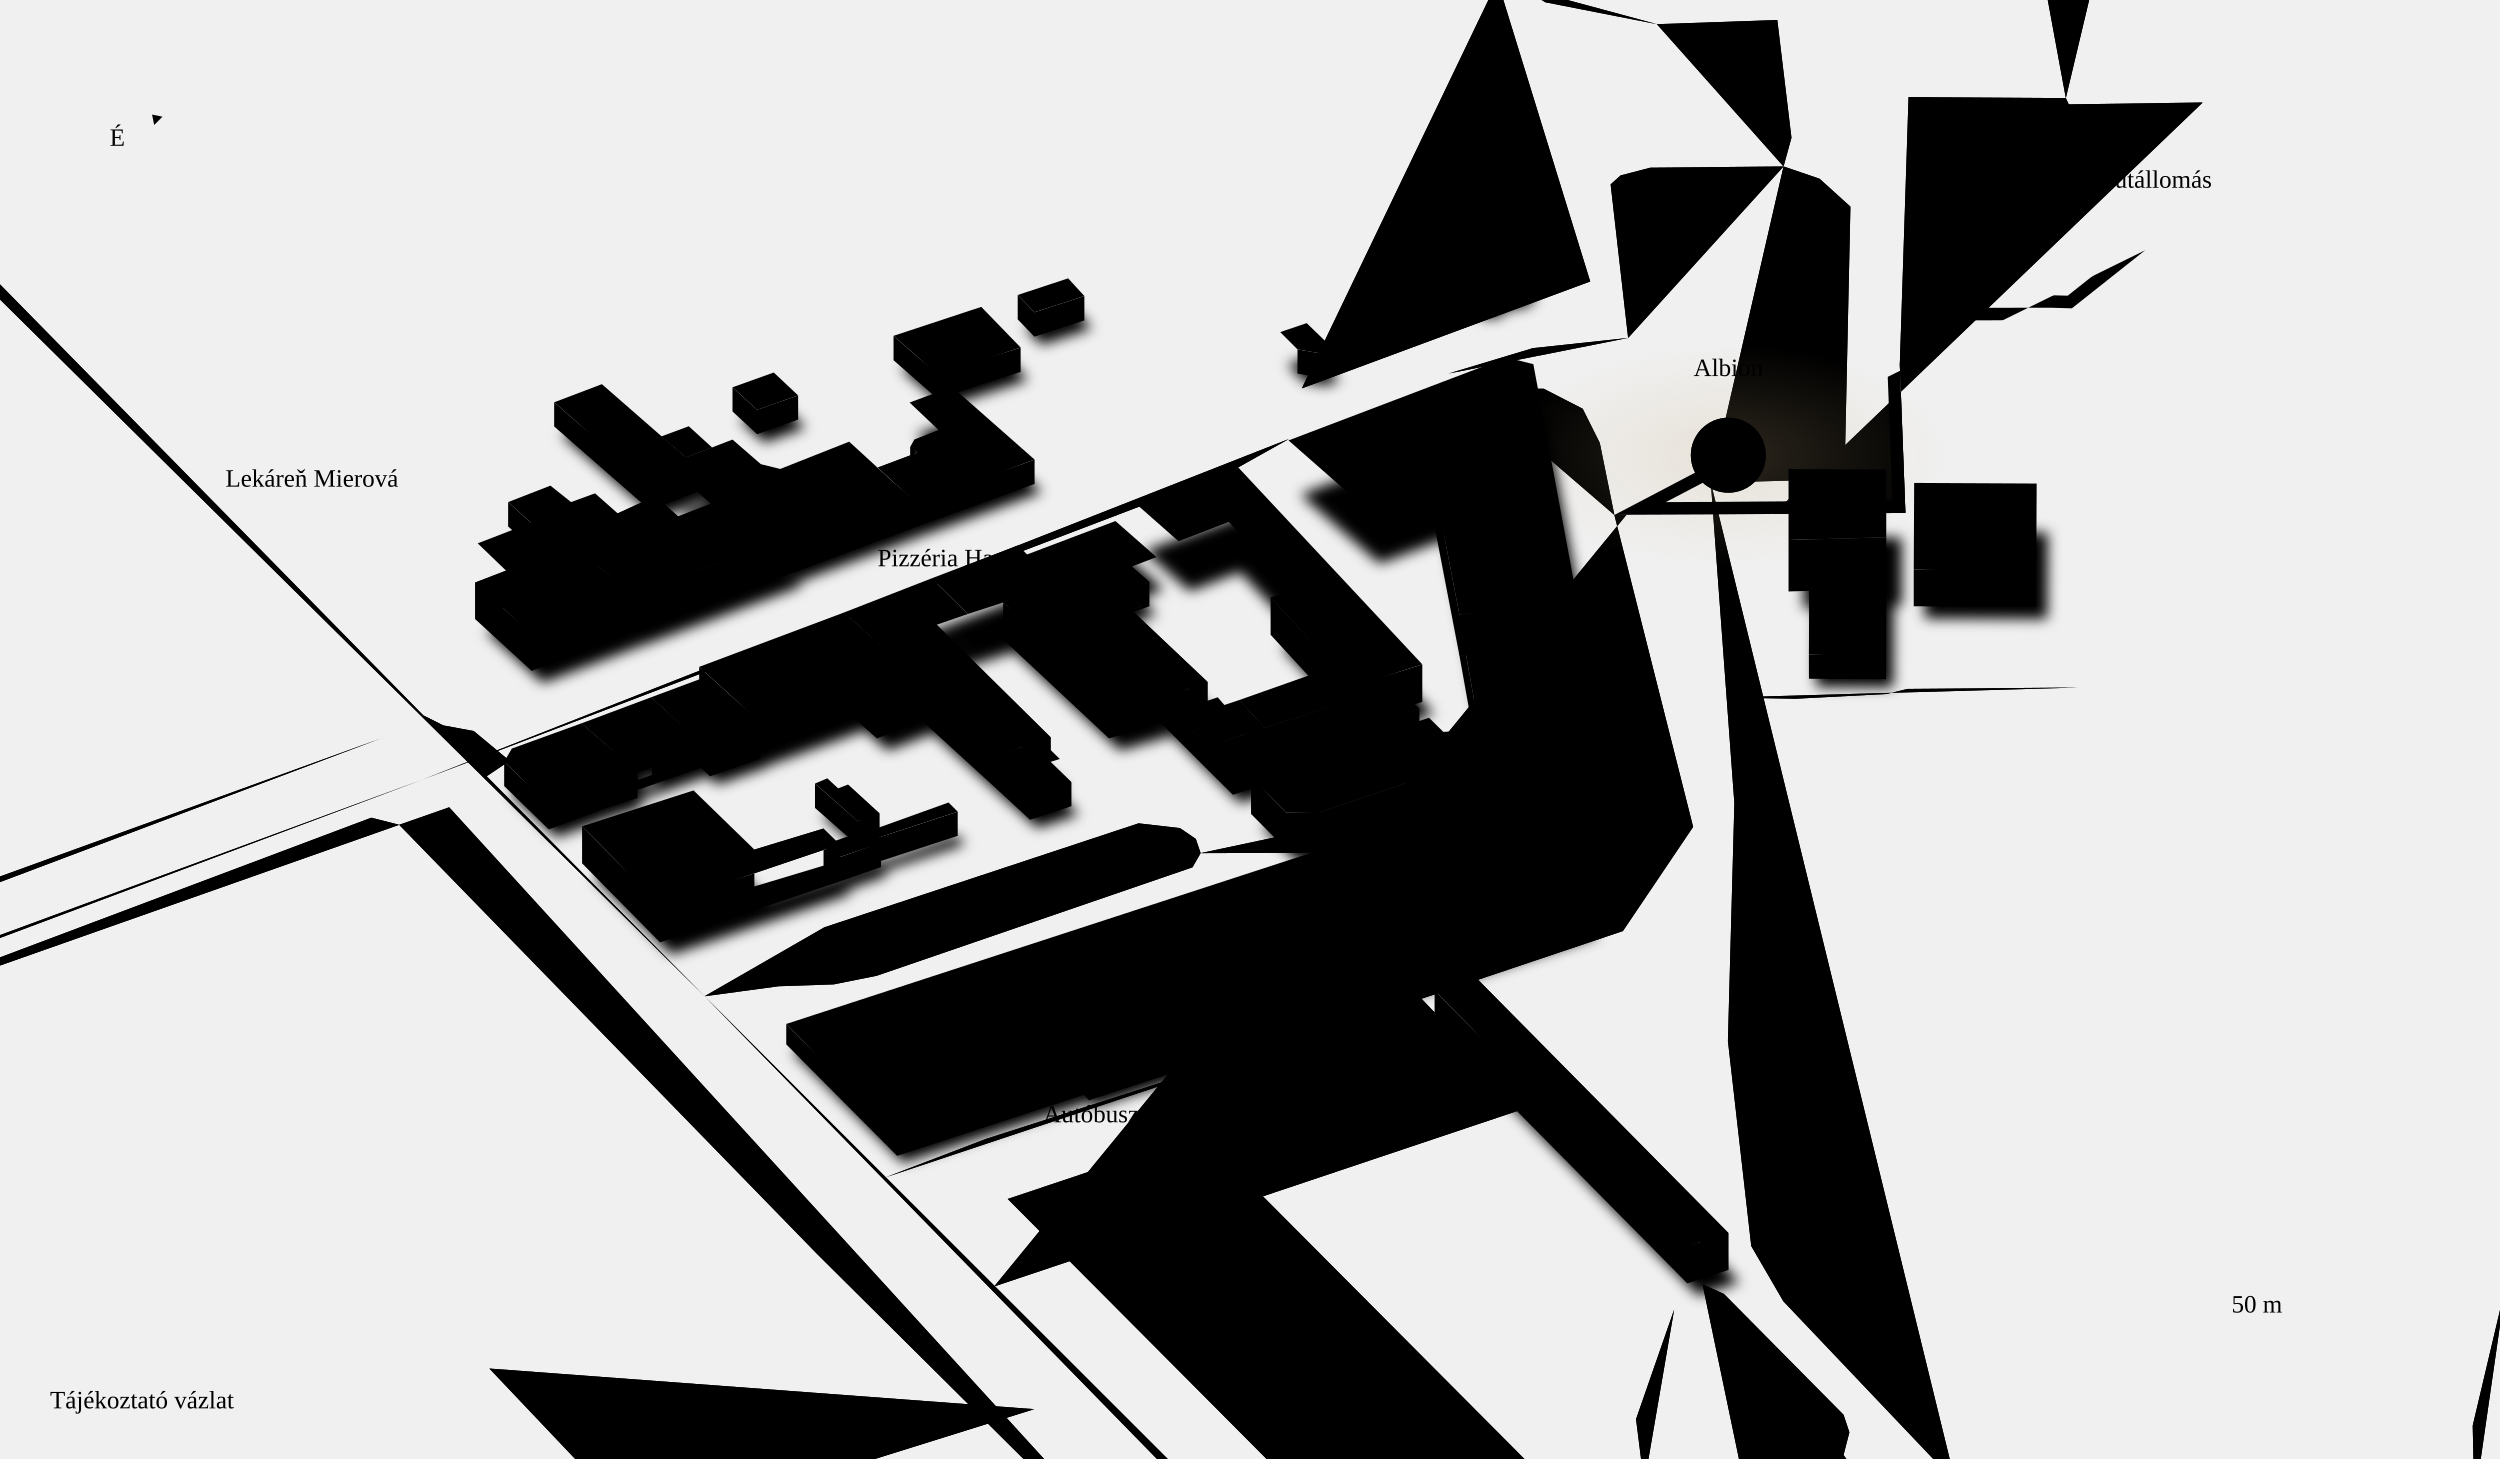
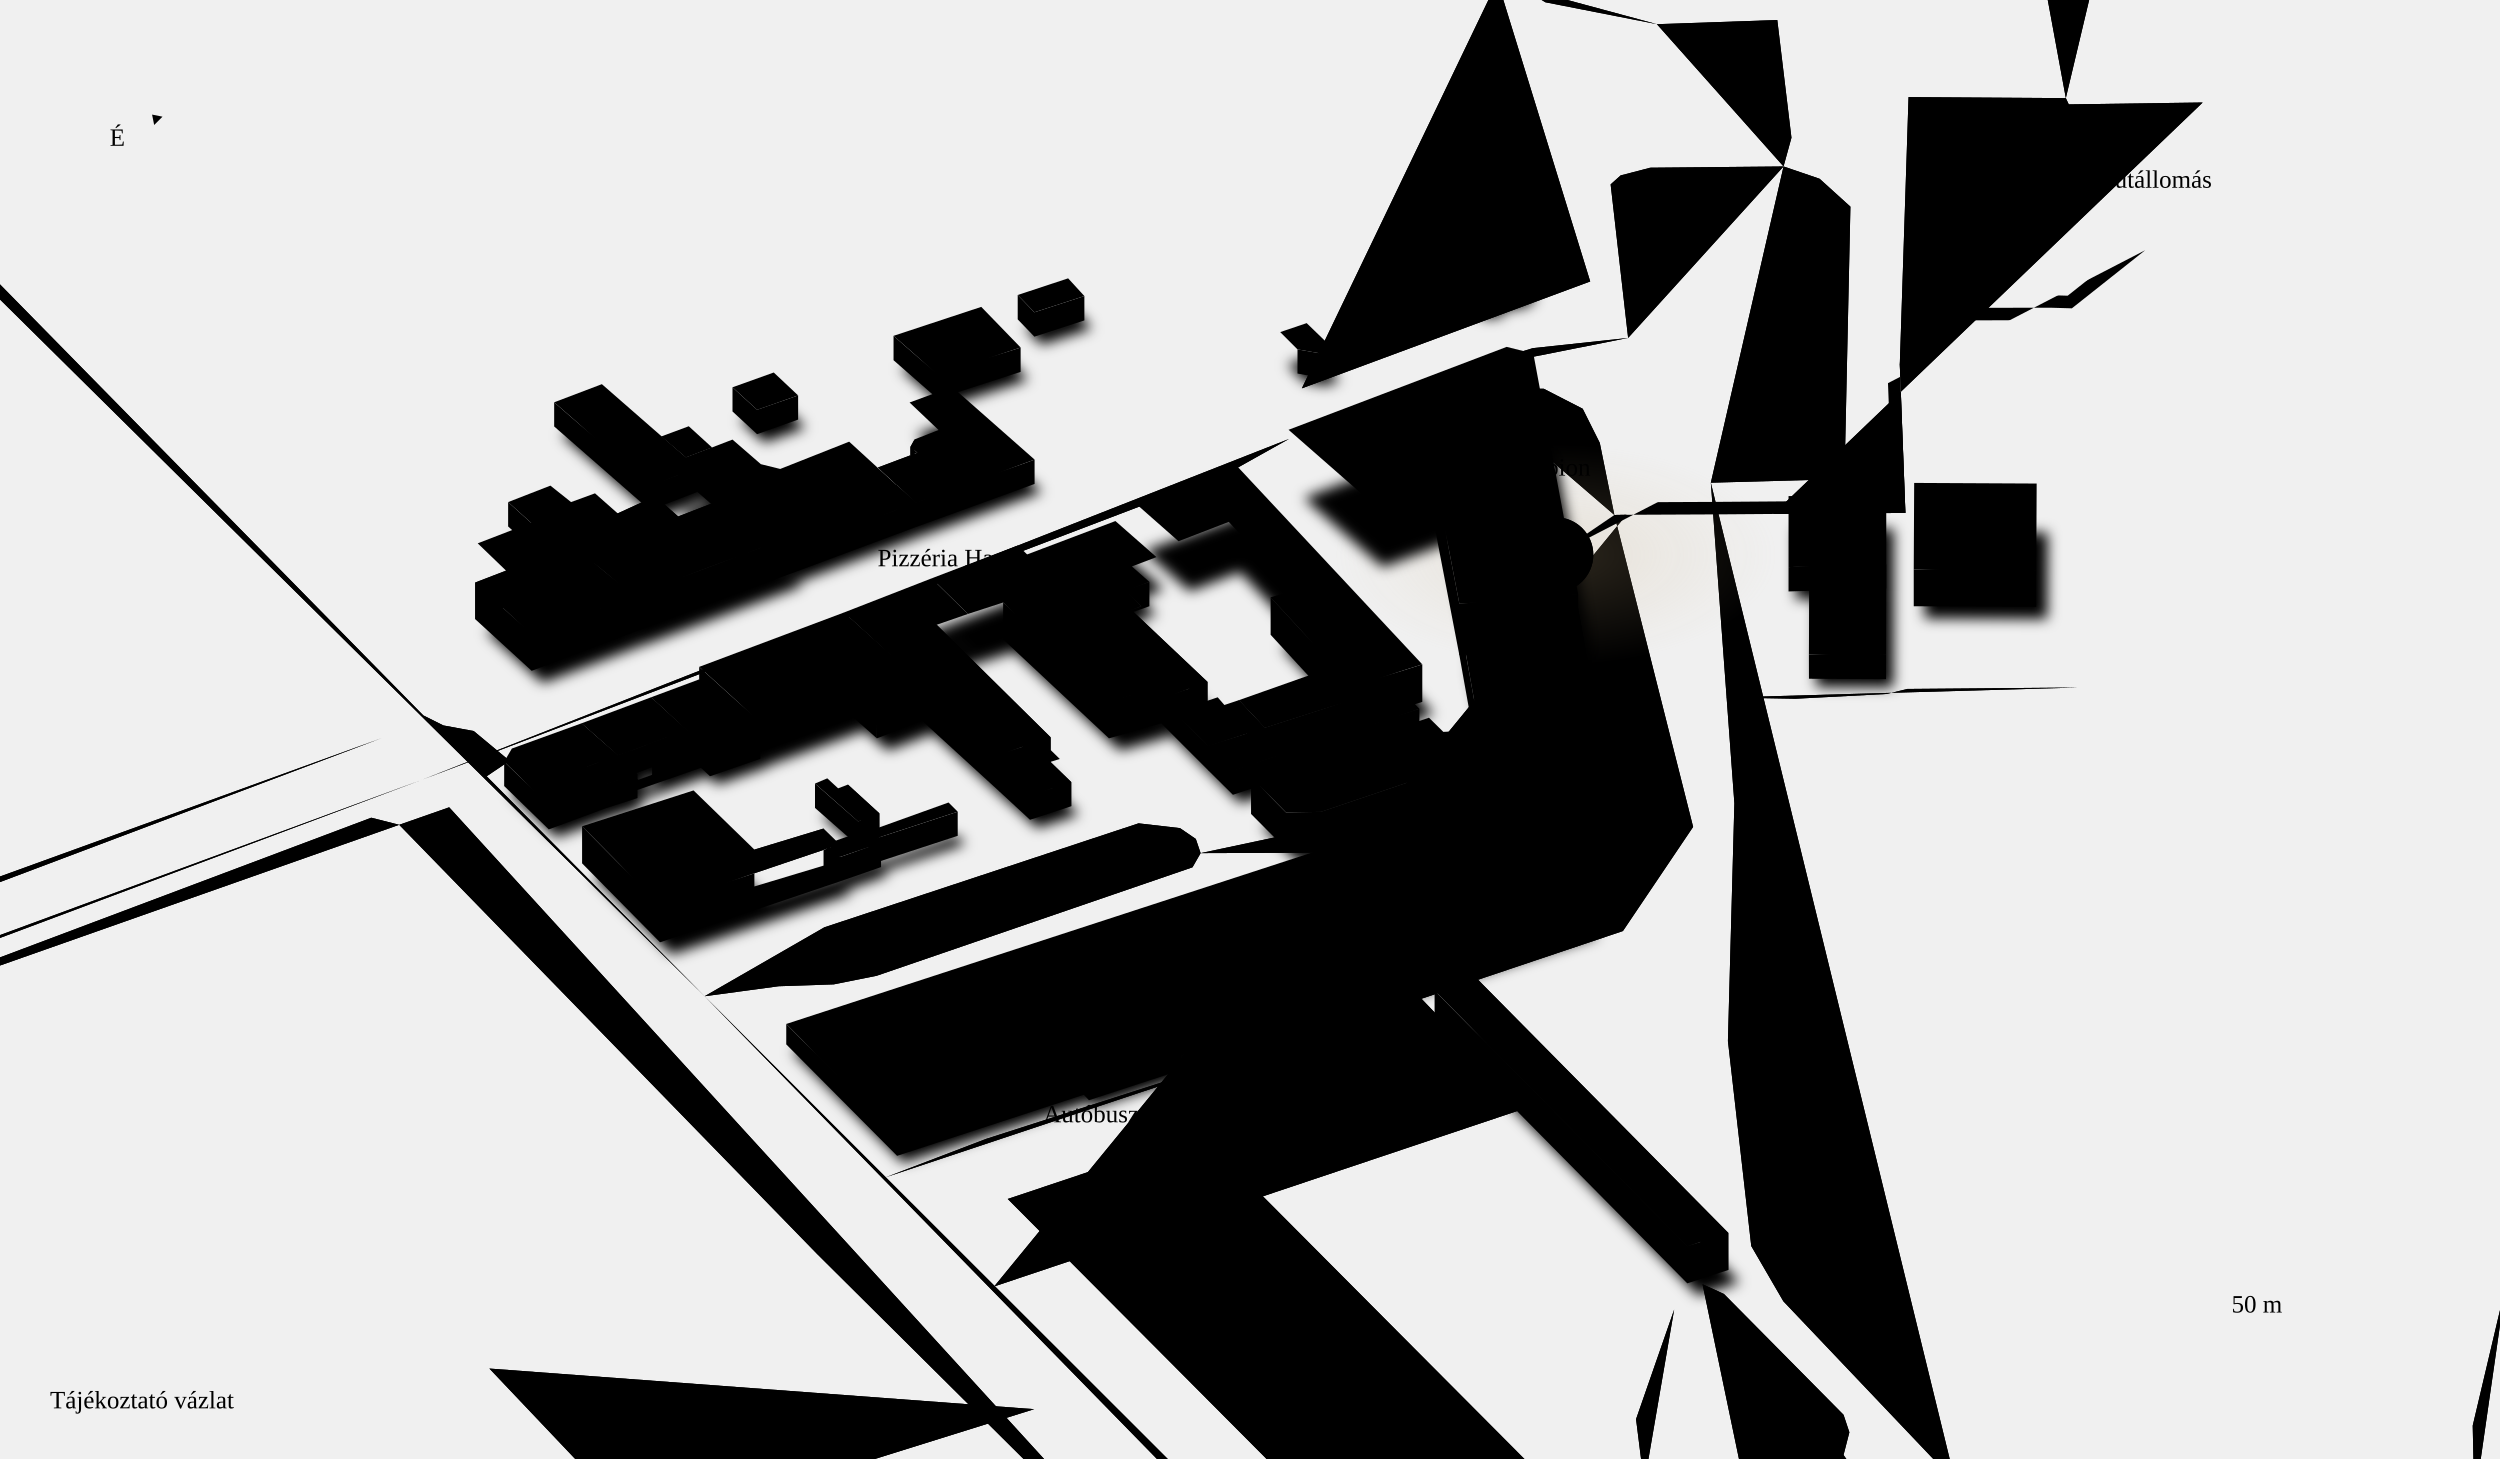
<svg xmlns="http://www.w3.org/2000/svg" viewBox="0 0 1200 700" class="map" role="img" aria-labelledby="mapTitle mapDesc">
  <defs>
    <radialGradient id="albionGlow">
      <stop offset="0%" stop-color="#c9b085" stop-opacity="0.22" />
      <stop offset="100%" stop-color="#c9b085" stop-opacity="0" />
    </radialGradient>
    <filter id="nearShadow" x="-20%" y="-20%" width="140%" height="140%">
      <feGaussianBlur stdDeviation="3" />
    </filter>
    <mask id="routeMask">
-       <path class="route-mask" pathLength="1" d="M1029.7 120.1L994.5 148 984.1 147.7 920.9 147.8 913.9 147.8 911.9 175 914.6 246.2 909.7 246.2 851.2 246.7 824.4 246.9 780.7 247.1 774.9 247.2 774.9 247.2 829.6 218.5" fill="none" stroke="#fff" stroke-width="12" stroke-linecap="round" />
+       <path class="route-mask" pathLength="1" d="M1029.7 120.1L994.5 148 984.1 147.7 920.9 147.8 913.9 147.8 911.9 175 914.6 246.2 909.7 246.2 851.2 246.7 824.4 246.9 780.7 247.1 774.9 247.2 774.9 247.2 746.8 266.3" fill="none" stroke="#fff" stroke-width="12" stroke-linecap="round" />
    </mask>
  </defs>
  <g class="roads">
    <path class="rc" d="M202.8 374.2L-247.5-83.6" stroke-width="8" />
    <path class="rr" d="M202.8 374.2L-247.5-83.6" stroke-width="6" stroke-opacity="0.12" pathLength="1" />
    <path class="rc" d="M974.5 1164.6L313 488.2" stroke-width="8" />
    <path class="rr" d="M974.5 1164.6L313 488.2" stroke-width="6" stroke-opacity="0.12" pathLength="1" />
    <path class="rc" d="M856.1 79.9L792.1 80.5 777.9 84.2 773.1 88.5 781.5 162.2" stroke-width="8" />
    <path class="rr" d="M856.1 79.9L792.1 80.5 777.9 84.2 773.1 88.5 781.5 162.2" stroke-width="6" stroke-opacity="0.12" pathLength="1" />
    <path class="rc" d="M821.2 231.7L832.5 385.6 829.4 499.7 840.6 598.1 856 624.6 938.6 711.5" stroke-width="8" />
    <path class="rr" d="M821.2 231.7L832.5 385.6 829.4 499.7 840.6 598.1 856 624.6 938.6 711.5" stroke-width="6" stroke-opacity="0.12" pathLength="1" />
    <path class="rc" d="M938.6 711.5L899.4 719.6 834.3 728.7 789.2 712.3" stroke-width="6" />
    <path class="rr" d="M938.6 711.5L899.4 719.6 834.3 728.7 789.2 712.3" stroke-width="4" stroke-opacity="0.09" pathLength="1" />
    <path class="rc" d="M622.9 -347.5L642.8-331.4 705.1-47.5" stroke-width="8" />
    <path class="rr" d="M622.9 -347.5L642.8-331.4 705.1-47.5" stroke-width="6" stroke-opacity="0.12" pathLength="1" />
    <path class="rc" d="M780.7 247.1L774.9 247.2 812.7 396.9 779 446.9 682.3 479.4 732.7 531.8 477.2 617.5" stroke-width="4" />
    <path class="rr rr-d" d="M780.7 247.1L774.9 247.2 812.7 396.9 779 446.9 682.3 479.4 732.7 531.8 477.2 617.5" stroke-width="2" stroke-opacity="0.08" pathLength="1" />
    <path class="rc" d="M789.2 712.3L785.3 681.2 803.6 628.6" stroke-width="6" />
    <path class="rr" d="M789.2 712.3L785.3 681.2 803.6 628.6" stroke-width="4" stroke-opacity="0.09" pathLength="1" />
    <path class="rc" d="M576.5 544.4L483.7 575.5 663 755.6 755.8 724.5" stroke-width="6" />
    <path class="rr" d="M576.5 544.4L483.7 575.5 663 755.6 755.8 724.5" stroke-width="4" stroke-opacity="0.09" pathLength="1" />
    <path class="rc" d="M-229.8 533.4L-173.1 515.1 202.8 374.2" stroke-width="8" />
    <path class="rr" d="M-229.8 533.4L-173.1 515.1 202.8 374.2" stroke-width="6" stroke-opacity="0.12" pathLength="1" />
    <path class="rc" d="M202.8 374.2L590.1 226.7 618.7 210.7" stroke-width="8" />
    <path class="rr" d="M202.8 374.2L590.1 226.7 618.7 210.7" stroke-width="6" stroke-opacity="0.12" pathLength="1" />
    <path class="rc" d="M689.8 -365.9L708.3-363.8 799.3-340.2 837.7-332.9 860.2-106.7 871.4-40.6 777.1-37.2 768.4-179.7 851.3-195.7" stroke-width="6" />
    <path class="rr" d="M689.8 -365.9L708.3-363.8 799.3-340.2 837.7-332.9 860.2-106.7 871.4-40.6 777.1-37.2 768.4-179.7 851.3-195.7" stroke-width="4" stroke-opacity="0.09" pathLength="1" />
    <path class="rc" d="M576.5 544.4L755.8 724.5" stroke-width="6" />
    <path class="rr" d="M576.5 544.4L755.8 724.5" stroke-width="4" stroke-opacity="0.09" pathLength="1" />
    <path class="rc" d="M532.2 559.2L711.5 739.3" stroke-width="6" />
    <path class="rr" d="M532.2 559.2L711.5 739.3" stroke-width="4" stroke-opacity="0.09" pathLength="1" />
    <path class="rc" d="M313 488.2L338.2 478.2 373.7 473.4 400.2 472.5 420.7 468.4 572.4 416.3 576.3 409.5 574 402.7 566.4 397.5 546.5 395.2 395.7 445.1 338.2 478.2" stroke-width="6" />
    <path class="rr" d="M313 488.2L338.2 478.2 373.7 473.4 400.2 472.5 420.7 468.4 572.4 416.3 576.3 409.5 574 402.7 566.4 397.5 546.5 395.2 395.7 445.1 338.2 478.2" stroke-width="4" stroke-opacity="0.09" pathLength="1" />
    <path class="rc" d="M938.6 711.5L953.1 727.3 970.2 761.1 976.7 1060.6 974.5 1164.6" stroke-width="8" />
    <path class="rr" d="M938.6 711.5L953.1 727.3 970.2 761.1 976.7 1060.6 974.5 1164.6" stroke-width="6" stroke-opacity="0.12" pathLength="1" />
    <path class="rc" d="M193.4 -225.3L618.7 210.7" stroke-width="8" />
    <path class="rr" d="M193.4 -225.3L618.7 210.7" stroke-width="6" stroke-opacity="0.12" pathLength="1" />
    <path class="rc" d="M683.5 508.5L576.5 544.4" stroke-width="6" />
    <path class="rr" d="M683.5 508.5L576.5 544.4" stroke-width="4" stroke-opacity="0.09" pathLength="1" />
    <path class="rc" d="M803.6 628.6L683.5 508.5" stroke-width="6" />
    <path class="rr" d="M803.6 628.6L683.5 508.5" stroke-width="4" stroke-opacity="0.09" pathLength="1" />
    <path class="rc" d="M695.3 179.3L735.8 167.1 781.5 162.2" stroke-width="8" />
    <path class="rr" d="M695.3 179.3L735.8 167.1 781.5 162.2" stroke-width="6" stroke-opacity="0.12" pathLength="1" />
    <path class="rc" d="M755.8 724.5L789.2 712.3" stroke-width="6" />
    <path class="rr" d="M755.8 724.5L789.2 712.3" stroke-width="4" stroke-opacity="0.09" pathLength="1" />
    <path class="rc" d="M856.1 79.9L859.9 66.1 853.1 9.6 795.3 11.6" stroke-width="6" />
    <path class="rr" d="M856.1 79.9L859.9 66.1 853.1 9.6 795.3 11.6" stroke-width="4" stroke-opacity="0.09" pathLength="1" />
    <path class="rc" d="M821.2 231.7L872.2 230.3 885.5 222.9 888.2 99.2 873.4 85.8 856.1 79.9" stroke-width="8" />
    <path class="rr" d="M821.2 231.7L872.2 230.3 885.5 222.9 888.2 99.2 873.4 85.8 856.1 79.9" stroke-width="6" stroke-opacity="0.12" pathLength="1" />
    <path class="rc" d="M808 759.4L630.7 814.1" stroke-width="6" />
    <path class="rr" d="M808 759.4L630.7 814.1" stroke-width="4" stroke-opacity="0.09" pathLength="1" />
    <path class="rc" d="M70.5 474.1L114.2 530.4" stroke-width="6" />
    <path class="rr" d="M70.5 474.1L114.2 530.4" stroke-width="4" stroke-opacity="0.09" pathLength="1" />
    <path class="rc" d="M260.7 434.1L86.1 491.5" stroke-width="6" />
    <path class="rr" d="M260.7 434.1L86.1 491.5" stroke-width="4" stroke-opacity="0.09" pathLength="1" />
    <path class="rc" d="M628.9 526.8L785.3 681.2" stroke-width="6" />
    <path class="rr" d="M628.9 526.8L785.3 681.2" stroke-width="4" stroke-opacity="0.09" pathLength="1" />
    <path class="rc" d="M795.3 11.6L800.7 56.8" stroke-width="6" />
    <path class="rr" d="M795.3 11.6L800.7 56.8" stroke-width="4" stroke-opacity="0.09" pathLength="1" />
    <path class="rc" d="M781.5 162.2L821.2 231.7" stroke-width="8" />
    <path class="rr" d="M781.5 162.2L821.2 231.7" stroke-width="6" stroke-opacity="0.12" pathLength="1" />
    <path class="rc" d="M742 70.6L915.9 64" stroke-width="4" />
    <path class="rr rr-d" d="M742 70.6L915.9 64" stroke-width="2" stroke-opacity="0.08" pathLength="1" />
    <path class="rc" d="M991.6 47.1L972.6-56 968.5-131.5 1034-131.4" stroke-width="4" />
    <path class="rr rr-d" d="M991.6 47.1L972.6-56 968.5-131.5 1034-131.4" stroke-width="2" stroke-opacity="0.08" pathLength="1" />
    <path class="rc" d="M828.5 334.8L861.8 335.4 905.6 333.1 915.5 330.7 997.8 330" stroke-width="4" />
    <path class="rr rr-d" d="M828.5 334.8L861.8 335.4 905.6 333.1 915.5 330.7 997.8 330" stroke-width="2" stroke-opacity="0.08" pathLength="1" />
    <path class="rc" d="M803.1 361.3L766.1 365.3 633.5 409.3 576.3 409.5" stroke-width="4" />
    <path class="rr rr-d" d="M803.1 361.3L766.1 365.3 633.5 409.3 576.3 409.5" stroke-width="2" stroke-opacity="0.08" pathLength="1" />
    <path class="rc" d="M682.3 479.4L473.2 546.7 425.1 565.1" stroke-width="4" />
    <path class="rr rr-d" d="M682.3 479.4L473.2 546.7 425.1 565.1" stroke-width="2" stroke-opacity="0.08" pathLength="1" />
    <path class="rc" d="M649 788.7L650.6 796.1" stroke-width="4" />
    <path class="rr rr-d" d="M649 788.7L650.6 796.1" stroke-width="2" stroke-opacity="0.08" pathLength="1" />
    <path class="rc" d="M643.4 790.4L649 788.7 338.2 478.2" stroke-width="4" />
    <path class="rr rr-d" d="M643.4 790.4L649 788.7 338.2 478.2" stroke-width="2" stroke-opacity="0.08" pathLength="1" />
    <path class="rc" d="M729.8 -6.1L741.8 1.1 795.3 11.6" stroke-width="4" />
    <path class="rr rr-d" d="M729.8 -6.1L741.8 1.1 795.3 11.6" stroke-width="2" stroke-opacity="0.07" pathLength="1" />
    <path class="rc" d="M709.6 -27.1L718.8-9.1 729.8-6.1" stroke-width="4" />
    <path class="rr rr-d" d="M709.6 -27.1L718.8-9.1 729.8-6.1" stroke-width="2" stroke-opacity="0.08" pathLength="1" />
    <path class="rc" d="M718.8 -9.1L763.3 135.1 624.9 186.4" stroke-width="4" />
    <path class="rr rr-d" d="M718.8 -9.1L763.3 135.1 624.9 186.4" stroke-width="2" stroke-opacity="0.08" pathLength="1" />
    <path class="rc" d="M598.9 -324.9L622-319 670.1-63" stroke-width="4" />
    <path class="rr rr-d" d="M598.9 -324.9L622-319 670.1-63" stroke-width="2" stroke-opacity="0.08" pathLength="1" />
    <path class="rc" d="M675 -329.3L706.3-114.4 729.8-6.1" stroke-width="4" />
    <path class="rr rr-d" d="M675 -329.3L706.3-114.4 729.8-6.1" stroke-width="2" stroke-opacity="0.07" pathLength="1" />
    <path class="rc" d="M624.9 186.4L577.1 204" stroke-width="4" />
    <path class="rr rr-d" d="M624.9 186.4L577.1 204" stroke-width="2" stroke-opacity="0.08" pathLength="1" />
    <path class="rc" d="M680.7 167.3L708.5 190" stroke-width="4" />
    <path class="rr rr-d" d="M680.7 167.3L708.5 190" stroke-width="2" stroke-opacity="0.08" pathLength="1" />
    <path class="rc" d="M871.9 -11.6L853.1 9.6" stroke-width="6" />
    <path class="rr" d="M871.9 -11.6L853.1 9.6" stroke-width="4" stroke-opacity="0.09" pathLength="1" />
    <path class="rc" d="M871.4 -40.6L871.9-11.6" stroke-width="6" />
    <path class="rr" d="M871.4 -40.6L871.9-11.6" stroke-width="4" stroke-opacity="0.09" pathLength="1" />
    <path class="rc" d="M1187.7 721.6L1186.9 684.3 1208.3 593.7 1205.2 556.2 1211.7 485.1 1207.2 440.4 1210.3 403.8 1224.5 339.6 1249.3 293.3" stroke-width="6" />
    <path class="rr" d="M1187.7 721.6L1186.9 684.3 1208.3 593.7 1205.2 556.2 1211.7 485.1 1207.2 440.4 1210.3 403.8 1224.5 339.6 1249.3 293.3" stroke-width="4" stroke-opacity="0.09" pathLength="1" />
    <path class="rc" d="M915.5 330.7L909.7 246.2" stroke-width="4" />
    <path class="rr rr-d" d="M915.5 330.7L909.7 246.2" stroke-width="2" stroke-opacity="0.08" pathLength="1" />
    <path class="rc" d="M981.9 246.5L995.9 246.5" stroke-width="4" />
    <path class="rr rr-d" d="M981.9 246.5L995.9 246.5" stroke-width="2" stroke-opacity="0.08" pathLength="1" />
    <path class="rc" d="M931.2 246.3L981.9 246.5" stroke-width="4" />
    <path class="rr rr-d" d="M931.2 246.3L981.9 246.5" stroke-width="2" stroke-opacity="0.08" pathLength="1" />
    <path class="rc" d="M914.6 246.2L931.2 246.3" stroke-width="4" />
    <path class="rr rr-d" d="M914.6 246.2L931.2 246.3" stroke-width="2" stroke-opacity="0.08" pathLength="1" />
    <path class="rc" d="M984.1 147.7L994.5 148" stroke-width="4" />
    <path class="rr rr-d" d="M984.1 147.7L994.5 148" stroke-width="2" stroke-opacity="0.08" pathLength="1" />
    <path class="rc" d="M920.9 147.8L984.1 147.7" stroke-width="6" />
    <path class="rr" d="M920.9 147.8L984.1 147.7" stroke-width="4" stroke-opacity="0.08" pathLength="1" />
    <path class="rc" d="M913.9 147.8L920.9 147.8" stroke-width="4" />
    <path class="rr rr-d" d="M913.9 147.8L920.9 147.8" stroke-width="2" stroke-opacity="0.08" pathLength="1" />
    <path class="rc" d="M650.6 796.1L653.2 799.8" stroke-width="4" />
    <path class="rr rr-d" d="M650.6 796.1L653.2 799.8" stroke-width="2" stroke-opacity="0.08" pathLength="1" />
    <path class="rc" d="M629.7 794.5L643.4 790.4" stroke-width="4" />
    <path class="rr rr-d" d="M629.7 794.5L643.4 790.4" stroke-width="2" stroke-opacity="0.08" pathLength="1" />
    <path class="rc" d="M605.3 802.2L629.7 794.5" stroke-width="4" />
    <path class="rr rr-d" d="M605.3 802.2L629.7 794.5" stroke-width="2" stroke-opacity="0.08" pathLength="1" />
    <path class="rc" d="M215.6 387.5L191.6 395.9 392.2 601.9 596.8 805.1" stroke-width="4" />
    <path class="rr rr-d" d="M215.6 387.5L191.6 395.9 392.2 601.9 596.8 805.1" stroke-width="2" stroke-opacity="0.08" pathLength="1" />
    <path class="rc" d="M234.9 656.9L309 735 496.4 676.4" stroke-width="6" />
    <path class="rr" d="M234.9 656.9L309 735 496.4 676.4" stroke-width="4" stroke-opacity="0.09" pathLength="1" />
    <path class="rc" d="M578.7 760.8L594.8 759 625.1 748.2" stroke-width="4" />
    <path class="rr rr-d" d="M578.7 760.8L594.8 759 625.1 748.2" stroke-width="2" stroke-opacity="0.08" pathLength="1" />
    <path class="rc" d="M449.2 589.3L465.4 584.1" stroke-width="4" />
    <path class="rr rr-d" d="M449.2 589.3L465.4 584.1" stroke-width="2" stroke-opacity="0.08" pathLength="1" />
    <path class="rc" d="M732.7 531.8L817.2 616.4" stroke-width="6" />
    <path class="rr" d="M732.7 531.8L817.2 616.4" stroke-width="4" stroke-opacity="0.08" pathLength="1" />
    <path class="rc" d="M465.4 584.1L625.1 748.2" stroke-width="6" />
    <path class="rr" d="M465.4 584.1L625.1 748.2" stroke-width="4" stroke-opacity="0.08" pathLength="1" />
    <path class="rc" d="M522.7 582.6L667.6 733.1" stroke-width="6" />
    <path class="rr" d="M522.7 582.6L667.6 733.1" stroke-width="4" stroke-opacity="0.08" pathLength="1" />
    <path class="rc" d="M567.6 569.1L712.6 718.6" stroke-width="6" />
    <path class="rr" d="M567.6 569.1L712.6 718.6" stroke-width="4" stroke-opacity="0.08" pathLength="1" />
    <path class="rc" d="M612.7 554.5L758.2 704.4" stroke-width="6" />
    <path class="rr" d="M612.7 554.5L758.2 704.4" stroke-width="4" stroke-opacity="0.08" pathLength="1" />
    <path class="rc" d="M681.6 532L778.3 632.6" stroke-width="6" />
    <path class="rr" d="M681.6 532L778.3 632.6" stroke-width="4" stroke-opacity="0.08" pathLength="1" />
    <path class="rc" d="M913.8 1079.7L926.1 1081.9 939.1 1080.7 951.8 1072.4 944.1 758.6 933.1 748.4 916.3 743.4 884.9 698.4 887.7 687.5 884.9 679.1 827.5 621.1 817.2 616.4" stroke-width="4" />
    <path class="rr rr-d" d="M913.8 1079.7L926.1 1081.9 939.1 1080.7 951.8 1072.4 944.1 758.6 933.1 748.4 916.3 743.4 884.9 698.4 887.7 687.5 884.9 679.1 827.5 621.1 817.2 616.4" stroke-width="2" stroke-opacity="0.08" pathLength="1" />
    <path class="rc" d="M52.5 646L-81 687" stroke-width="6" />
    <path class="rr" d="M52.5 646L-81 687" stroke-width="4" stroke-opacity="0.09" pathLength="1" />
    <path class="rc" d="M215.6 387.5L239.8 378.9" stroke-width="4" />
    <path class="rr rr-d" d="M215.6 387.5L239.8 378.9" stroke-width="2" stroke-opacity="0.08" pathLength="1" />
    <path class="rc" d="M183.2 354.3L577.1 204" stroke-width="4" />
    <path class="rr rr-d" d="M183.2 354.3L577.1 204" stroke-width="2" stroke-opacity="0.08" pathLength="1" />
    <path class="rc" d="M338.2 478.2L233.6 372.6 244.6 365.2 227.4 350.9 212.8 348.2 203.2 343.4-209-76.3-219.1-72.9" stroke-width="4" />
    <path class="rr rr-d" d="M338.2 478.2L233.6 372.6 244.6 365.2 227.4 350.9 212.8 348.2 203.2 343.4-209-76.3-219.1-72.9" stroke-width="2" stroke-opacity="0.08" pathLength="1" />
    <path class="rc" d="M670.1 -63L705.1-47.5" stroke-width="4" />
    <path class="rr rr-d" d="M670.1 -63L705.1-47.5" stroke-width="2" stroke-opacity="0.08" pathLength="1" />
    <path class="rc" d="M618.7 210.7L695.3 179.3" stroke-width="8" />
    <path class="rr" d="M618.7 210.7L695.3 179.3" stroke-width="6" stroke-opacity="0.12" pathLength="1" />
    <path class="rc" d="M851.2 246.7L780.7 247.1" stroke-width="4" />
    <path class="rr rr-d" d="M851.2 246.7L780.7 247.1" stroke-width="2" stroke-opacity="0.08" pathLength="1" />
    <path class="rc" d="M1057.3 49.2L993 50.1 991.6 47.1 916.1 46.6 911.9 175 914.6 246.2 851.2 246.7" stroke-width="4" />
    <path class="rr rr-d" d="M1057.3 49.2L993 50.1 991.6 47.1 916.1 46.6 911.9 175 914.6 246.2 851.2 246.7" stroke-width="2" stroke-opacity="0.08" pathLength="1" />
    <path class="rc" d="M774.9 247.2L767.9 212.6 759.7 196.2 741 186.6 728.5 186.5 710.8 191.6 708.5 190" stroke-width="4" />
    <path class="rr rr-d" d="M774.9 247.2L767.9 212.6 759.7 196.2 741 186.6 728.5 186.5 710.8 191.6 708.5 190" stroke-width="2" stroke-opacity="0.08" pathLength="1" />
    <path class="rc" d="M705.1 -47.5L709.6-27.1" stroke-width="8" />
    <path class="rr" d="M705.1 -47.5L709.6-27.1" stroke-width="6" stroke-opacity="0.12" pathLength="1" />
    <path class="rc" d="M313 488.2L202.8 374.2" stroke-width="8" />
    <path class="rr" d="M313 488.2L202.8 374.2" stroke-width="6" stroke-opacity="0.12" pathLength="1" />
    <path class="rc" d="M230.7 -220.6L624.9 186.4" stroke-width="4" />
    <path class="rr rr-d" d="M230.7 -220.6L624.9 186.4" stroke-width="2" stroke-opacity="0.08" pathLength="1" />
    <path class="rc" d="M-256.1 -61.4L160.2 363.2" stroke-width="4" />
    <path class="rr rr-d" d="M-256.1 -61.4L160.2 363.2" stroke-width="2" stroke-opacity="0.08" pathLength="1" />
    <path class="rc" d="M577.1 204L177.3-200.4" stroke-width="4" />
    <path class="rr rr-d" d="M577.1 204L177.3-200.4" stroke-width="2" stroke-opacity="0.08" pathLength="1" />
    <path class="rc" d="M244.6 365.2L710.8 191.6" stroke-width="4" />
    <path class="rr rr-d" d="M244.6 365.2L710.8 191.6" stroke-width="2" stroke-opacity="0.08" pathLength="1" />
    <path class="rc" d="M-237.2 506.7L-171.8 488.2 183.2 354.3" stroke-width="4" />
    <path class="rr rr-d" d="M-237.2 506.7L-171.8 488.2 183.2 354.3" stroke-width="2" stroke-opacity="0.08" pathLength="1" />
    <path class="rc" d="M-165.2 521.7L178.2 392.5 191.6 395.9" stroke-width="4" />
    <path class="rr rr-d" d="M-165.2 521.7L178.2 392.5 191.6 395.9" stroke-width="2" stroke-opacity="0.08" pathLength="1" />
  </g>
-   <ellipse class="glow" cx="829.6" cy="218.5" rx="106.2" ry="53.1" fill="url(#albionGlow)" />
+   <ellipse class="glow" cx="746.8" cy="266.3" rx="106.2" ry="53.1" fill="url(#albionGlow)" />
  <g class="shadows" filter="url(#nearShadow)">
    <path d="M727.1 134.1L737.5 142.6 733.1 147 721.5 149 720.9 152 712.4 152.7 702.1 144.2 727.1 134.1Z" />
    <path d="M492 157.2L516.2 149.2 524 157.6 500 165.4 492 157.2Z" />
    <path d="M432.4 176.8L474.5 162.8 493.4 182.3 453.5 195.2 432.4 176.8Z" />
    <path d="M643 182.6L636.5 185 626.3 183.2 618.1 174.9 630.7 170.6 643 182.6Z" />
    <path d="M386.6 205.3L366.9 212.3 355.1 201.4 374.9 194.4 386.6 205.3Z" />
    <path d="M440.1 208.7L460.5 201.2 500.1 236.1 443.1 256.9 424.9 239.9 443.8 232.9 440.5 230 442.5 226.4 454 222 440.1 208.7Z" />
    <path d="M345.3 230.3L332.7 235.1 320.9 225 334.1 220.1 345.3 230.3Z" />
    <path d="M338.3 240L315.5 248.7 269.5 208.6 292.4 199.9 338.3 240Z" />
    <path d="M332.7 235.1L355.1 226.6 368.7 238.4 378 240.6 411.1 227.6 443.1 256.9 383.2 279.2 332.7 235.1Z" />
    <path d="M262.9 270.6L247.4 256.5 267.7 248.6 277.7 256.5 289.1 252.3 305.5 266.9 274.1 279.9 262.9 270.6Z" />
-     <path d="M706.3 320.9L694.3 258.6 662.2 270.5 624.3 237.4 729 197.6 741.8 200.7 763.4 316.2 706.3 320.9Z" />
+     <path d="M707.9 322.6L695.9 260.3 663.7 272.2 625.9 239 730.5 199.3 743.4 202.4 764.9 317.9 707.9 322.6Z" />
    <path d="M340.1 242L385 281.2 309.3 309.5 276 282 317.2 263.1 322.3 264 330.8 271.7 348.4 264.8 327.6 246.8 340.1 242Z" />
-     <path d="M912.8 258.1L912.8 290.7 865.8 292 865.9 257.9 912.8 258.1Z" />
+     <path d="M908.9 253.8L908.9 286.4 862 287.7 862 253.6 908.9 253.8Z" />
    <path d="M923.8 296.8L924.1 255.2 982.9 255.6 982.7 297.1 923.8 296.8Z" />
    <path d="M546.9 287.4L555.2 294.9 543.7 299 551.3 306.6 525.2 316.1 492.1 283.3 538.9 265.6 558.6 283 546.9 287.4Z" />
    <path d="M248.1 297.2L234.5 284.1 264.7 272.5 309.2 309.4 260.5 327.8 233.4 303 248.1 297.2Z" />
    <path d="M871.9 287.8L871.9 286.2 908.9 286.4 908.8 329.9 871.8 329.7 871.9 287.8Z" />
    <path d="M667 349.6L652.9 335 642.4 340.1 615.3 310.6 626 307.3 595.2 274.5 571.1 283.8 549.3 264.5 598.2 246.6 688.1 342.8 667 349.6Z" />
    <path d="M562.7 353L537.6 360.2 486.9 312.7 469.9 318.2 452.5 301.1 493.9 285.3 562.7 353Z" />
    <path d="M546.5 308.3L583.1 342.8 560.9 351.1 525.2 316.1 546.5 308.3Z" />
    <path d="M452.5 301.2L469.9 318.2 454.9 323.5 509.6 377.5 485 385.8 410.4 317.6 452.5 301.2Z" />
    <path d="M665.1 347.5L610.6 365 598.1 351.7 651 332.9 665.1 347.5Z" />
    <path d="M762.9 315.7L772.6 368.5 717.8 386.7 705.8 320.4 762.9 315.7Z" />
    <path d="M367.6 367.8L340.9 343.6 410.4 317.6 448.5 351.6 426.2 360.2 415.1 350.5 367.6 367.8Z" />
    <path d="M583.5 373.6L560.9 351.1 573.2 346.6 580 352.9 588 350.3 591.2 354 598.1 351.7 610.6 365 583.5 373.6Z" />
    <path d="M674.1 344.5L684.8 355.7 595.3 385.4 583.5 373.6 674.1 344.5Z" />
    <path d="M368.5 368.1L344.3 376.5 316 350.3 339.1 341.7 368.5 368.1Z" />
    <path d="M306.8 375.8L300.1 378.2 282.6 362.7 316 350.3 333.1 365.9 306.8 375.8Z" />
    <path d="M300.1 378.2L306.8 375.8 309.9 378.2 316.5 375.7 313.8 373.1 333.1 365.9 340.1 372.3 306.3 384.2 300.1 378.2Z" />
    <path d="M285.2 383.5L293.9 392 266.9 401.9 245.5 381.2 249.3 374.9 282.6 362.7 300.1 378.2 285.2 383.5Z" />
    <path d="M306.3 384.2L309.4 387 293.9 392 285.2 383.5 300.1 378.2 306.3 384.2Z" />
    <path d="M517.8 390.9L497.9 397.4 483.2 383.8 507.8 375.5 512.2 379.8 507.7 381.3 517.8 390.9Z" />
    <path d="M605.8 396.5L691.2 368 698.1 374.7 715.1 373.9 717.7 386.6 639.3 413.1 622.6 413.4 605.8 396.5Z" />
    <path d="M394.7 391.6L400.6 389.2 405.8 393.9 410.5 392.1 425.6 406 415.4 409.9 394.7 391.6Z" />
    <path d="M463.2 405.1L424.4 417.8 420.4 414.5 458.8 400.8 463.2 405.1Z" />
    <path d="M400.4 420.5L419.8 413.8 426.4 420 406.6 427 400.4 420.5Z" />
    <path d="M284.8 420.3L338.3 403.1 367.4 431.4 400.6 421.3 408.4 429 322.2 458.2 284.8 420.3Z" />
    <path d="M433.5 558L380.3 504.5 731.2 390 758.2 417.3 740.9 422.9 766.9 449.1 569.9 513.5 572.4 516 525.6 531.3 523.1 528.8 433.5 558Z" />
    <path d="M694 499.2L713.6 492.8 834.9 615.5 815.3 621.9 694 499.2Z" />
  </g>
  <g class="buildings">
    <g class="b" style="--d:0">
      <path class="wd" d="M733.9 138.7L729.6 143.2 729.6 131.5 733.9 127ZM729.6 143.2L718 145.2 718 133.5 729.6 131.5ZM717.4 148.2L708.9 148.9 708.9 137.2 717.4 136.5ZM708.9 148.9L698.6 140.4 698.6 128.7 708.9 137.2Z" />
      <path class="wl" d="M718 145.2L717.4 148.2 717.4 136.5 718 133.5Z" />
      <path class="rf" d="M723.6 118.6L733.9 127 729.6 131.5 718 133.5 717.4 136.5 708.9 137.2 698.6 128.7 723.6 118.6Z" />
    </g>
    <g class="b" style="--d:0">
      <path class="wd" d="M520.5 153.8L496.5 161.6 496.5 149.9 520.5 142.1ZM496.5 161.6L488.5 153.3 488.5 141.6 496.5 149.9Z" />
      <path class="rf" d="M488.5 141.6L512.7 133.6 520.5 142.1 496.5 149.9 488.5 141.6Z" />
    </g>
    <g class="b" style="--d:1">
      <path class="wd" d="M489.9 178.5L450 191.4 450 179.7 489.9 166.8ZM450 191.4L428.9 172.9 428.9 161.2 450 179.7Z" />
      <path class="rf" d="M428.9 161.2L471 147.3 489.9 166.8 450 179.7 428.9 161.2Z" />
    </g>
    <g class="b" style="--d:1">
      <path class="wd" d="M639.5 178.7L633 181.2 633 169.5 639.5 167ZM633 181.2L622.8 179.3 622.8 167.7 633 169.5Z" />
      <path class="rf" d="M639.5 167L633 169.5 622.8 167.7 614.5 159.4 627.2 155.1 639.5 167Z" />
    </g>
    <g class="b" style="--d:2">
      <path class="wd" d="M383.1 201.4L363.4 208.4 363.4 196.7 383.1 189.8ZM363.4 208.4L351.6 197.5 351.6 185.9 363.4 196.7Z" />
      <path class="rf" d="M383.1 189.8L363.4 196.7 351.6 185.9 371.4 178.8 383.1 189.8Z" />
    </g>
    <g class="b" style="--d:3">
      <path class="wd" d="M496.6 232.3L439.6 253 439.6 241.3 496.6 220.6ZM439.6 253L421.4 236.1 421.4 224.4 439.6 241.3ZM421.4 236.1L440.3 229 440.3 217.3 421.4 224.4ZM440.3 229L437 226.1 437 214.5 440.3 217.3Z" />
      <path class="wl" d="M437 226.1L439 222.6 439 210.9 437 214.5Z" />
      <path class="rf" d="M436.6 193.2L457 185.7 496.6 220.6 439.6 241.3 421.4 224.4 440.3 217.3 437 214.5 439 210.9 450.5 206.4 436.6 193.2Z" />
    </g>
    <g class="b" style="--d:3">
      <path class="wd" d="M341.8 226.5L329.2 231.3 329.2 219.6 341.8 214.8ZM329.2 231.3L317.4 221.1 317.4 209.5 329.2 219.6Z" />
      <path class="rf" d="M341.8 214.8L329.2 219.6 317.4 209.5 330.6 204.6 341.8 214.8Z" />
    </g>
    <g class="b" style="--d:4">
      <path class="wd" d="M334.8 236.1L312 244.9 312 233.2 334.8 224.5ZM312 244.9L266 204.7 266 193.1 312 233.2Z" />
      <path class="rf" d="M334.8 224.5L312 233.2 266 193.1 288.9 184.4 334.8 224.5Z" />
    </g>
    <g class="b" style="--d:5">
      <path class="wd" d="M439.6 253L379.7 275.3 379.7 263.6 439.6 241.3ZM379.7 275.3L329.2 231.3 329.2 219.6 379.7 263.6Z" />
      <path class="rf" d="M329.2 219.6L351.6 211 365.2 222.8 374.5 225.1 407.6 212 439.6 241.3 379.7 263.6 329.2 219.6Z" />
    </g>
    <g class="b" style="--d:5">
      <path class="wd" d="M259.4 266.7L243.9 252.7 243.9 241 259.4 255ZM302 263L270.6 276.1 270.6 264.4 302 251.3ZM270.6 276.1L259.4 266.7 259.4 255 270.6 264.4Z" />
      <path class="rf" d="M259.4 255L243.9 241 264.2 233.1 274.1 241 285.6 236.8 302 251.3 270.6 264.4 259.4 255Z" />
    </g>
-     <g class="b" style="--d:6">
-       <path class="wd" d="M700.5 314.5L688.5 252.2 688.5 232.7 700.5 294.9ZM757.5 309.8L700.5 314.5 700.5 294.9 757.5 290.2Z" />
-       <path class="rf" d="M700.5 294.9L688.5 232.7 656.3 244.6 618.5 211.4 723.2 171.6 736 174.8 757.5 290.2 700.5 294.9Z" />
+     <g class="b b-a" style="--d:6">
+       <path class="wd" d="M700.5 314.5L688.5 252.2 688.5 227.6 700.5 289.8ZM757.5 309.8L700.5 314.5 700.5 289.8 757.5 285.1Z" />
+       <path class="rf rf-a" d="M700.5 289.8L688.5 227.6 656.3 239.4 618.5 206.3 723.2 166.5 736 169.7 757.5 285.1 700.5 289.8Z" />
    </g>
    <g class="b" style="--d:7">
      <path class="wd" d="M379.7 275.3L304 303.6 304 285.8 379.7 257.5ZM304 303.6L270.6 276.1 270.6 258.3 304 285.8ZM316.9 258.2L325.5 265.8 325.5 247.9 316.9 240.3ZM325.5 265.8L343.1 258.9 343.1 241.1 325.5 247.9Z" />
      <path class="wl" d="M270.6 276.1L311.8 257.2 311.8 239.4 270.6 258.3Z" />
      <path class="rf" d="M334.8 218.3L379.7 257.5 304 285.8 270.6 258.3 311.8 239.4 316.9 240.3 325.5 247.9 343.1 241.1 322.2 223.1 334.8 218.3Z" />
    </g>
-     <g class="b b-a" style="--d:7">
-       <path class="wd" d="M905.4 250L905.4 282.5 905.4 257.9 905.4 225.4ZM905.4 282.5L858.5 283.9 858.5 259.2 905.4 257.9Z" />
-       <path class="wl" d="M858.5 283.9L858.5 249.8 858.5 225.1 858.5 259.2Z" />
-       <path class="rf rf-a" d="M905.4 225.4L905.4 257.9 858.5 259.2 858.5 225.1 905.4 225.4Z" />
+     <g class="b" style="--d:7">
+       <path class="wd" d="M905.4 250L905.4 282.5 905.4 270.8 905.4 238.3ZM905.4 282.5L858.5 283.9 858.5 272.2 905.4 270.8Z" />
+       <path class="wl" d="M858.5 283.9L858.5 249.8 858.5 238.1 858.5 272.2Z" />
+       <path class="rf" d="M905.4 238.3L905.4 270.8 858.5 272.2 858.5 238.1 905.4 238.3Z" />
    </g>
    <g class="b" style="--d:8">
      <path class="wd" d="M977.4 291.3L918.6 291 918.6 273.4 977.4 273.7Z" />
      <path class="rf" d="M918.6 273.4L918.8 231.8 977.6 232.1 977.4 273.7 918.6 273.4Z" />
    </g>
    <g class="b" style="--d:8">
      <path class="wd" d="M551.7 291L540.2 295.1 540.2 283.5 551.7 279.3ZM540.2 295.1L547.8 302.7 547.8 291 540.2 283.5ZM547.8 302.7L521.7 312.3 521.7 300.6 547.8 291ZM521.7 312.3L488.6 279.4 488.6 267.8 521.7 300.6Z" />
      <path class="rf" d="M543.3 271.9L551.7 279.3 540.2 283.5 547.8 291 521.7 300.6 488.6 267.8 535.4 250.1 555.1 267.4 543.3 271.9Z" />
    </g>
    <g class="b" style="--d:9">
      <path class="wd" d="M304 303.6L255.2 322 255.2 304.4 304 286.1ZM255.2 322L228.1 297.2 228.1 279.6 255.2 304.4Z" />
      <path class="wl" d="M228.1 297.2L242.9 291.4 242.9 273.9 228.1 279.6Z" />
      <path class="rf" d="M242.9 273.9L229.3 260.8 259.4 249.2 304 286.1 255.2 304.4 228.1 279.6 242.9 273.9Z" />
    </g>
    <g class="b" style="--d:10">
      <path class="wd" d="M905.4 282.5L905.3 326 905.3 314.3 905.4 270.8ZM905.3 326L868.3 325.8 868.3 314.2 905.3 314.3Z" />
      <path class="wl" d="M868.3 325.8L868.4 283.9 868.4 272.2 868.3 314.2Z" />
      <path class="rf" d="M868.4 272.2L868.4 270.7 905.4 270.8 905.3 314.3 868.3 314.2 868.4 272.2Z" />
    </g>
    <g class="b" style="--d:10">
      <path class="wd" d="M647.5 329.1L637 334.1 637 316.1 647.5 311ZM637 334.1L609.9 304.7 609.9 286.7 637 316.1ZM682.7 336.9L661.6 343.6 661.6 325.6 682.7 318.9Z" />
      <path class="wl" d="M661.6 343.6L647.5 329.1 647.5 311 661.6 325.6Z" />
      <path class="rf" d="M661.6 325.6L647.5 311 637 316.1 609.9 286.7 620.6 283.4 589.8 250.5 565.7 259.8 543.9 240.6 592.8 222.7 682.7 318.9 661.6 325.6Z" />
    </g>
    <g class="b" style="--d:11">
      <path class="wd" d="M557.4 347.2L532.3 354.4 532.3 336.7 557.4 329.5ZM532.3 354.4L481.5 306.9 481.5 289.2 532.3 336.7Z" />
      <path class="rf" d="M557.4 329.5L532.3 336.7 481.5 289.2 464.6 294.7 447.2 277.6 488.6 261.8 557.4 329.5Z" />
    </g>
    <g class="b" style="--d:12">
      <path class="wd" d="M579.6 338.9L557.4 347.2 557.4 335.5 579.6 327.3ZM557.4 347.2L521.7 312.3 521.7 300.6 557.4 335.5Z" />
      <path class="wl" d="M543 304.4L579.6 338.9 579.6 327.3 543 292.7Z" />
      <path class="rf" d="M543 292.7L579.6 327.3 557.4 335.5 521.7 300.6 543 292.7Z" />
    </g>
    <g class="b" style="--d:12">
      <path class="wd" d="M504.3 371.7L479.7 379.9 479.7 362.2 504.3 353.9ZM479.7 379.9L405.1 311.7 405.1 294 479.7 362.2Z" />
      <path class="wl" d="M449.6 317.7L504.3 371.7 504.3 353.9 449.6 299.9Z" />
      <path class="rf" d="M447.2 277.6L464.6 294.7 449.6 299.9 504.3 353.9 479.7 362.2 405.1 294 447.2 277.6Z" />
    </g>
    <g class="b" style="--d:13">
      <path class="wd" d="M661.6 343.6L607.1 361.1 607.1 349.4 661.6 331.9ZM607.1 361.1L594.6 347.8 594.6 336.1 607.1 349.4Z" />
      <path class="rf" d="M661.6 331.9L607.1 349.4 594.6 336.1 647.5 317.4 661.6 331.9Z" />
    </g>
-     <g class="b" style="--d:14">
+     <g class="b b-n" style="--d:14">
      <path class="wd" d="M767.2 362.6L712.4 380.8 712.4 362.9 767.2 344.7ZM712.4 380.8L700.5 314.5 700.5 296.5 712.4 362.9Z" />
      <path class="wl" d="M757.5 309.8L767.2 362.6 767.2 344.7 757.5 291.9Z" />
      <path class="rf" d="M757.5 291.9L767.2 344.7 712.4 362.9 700.5 296.5 757.5 291.9Z" />
    </g>
    <g class="b" style="--d:14">
      <path class="wd" d="M362.3 362L335.6 337.8 335.6 320.1 362.3 344.3ZM443.2 345.8L420.9 354.4 420.9 336.7 443.2 328.1ZM409.8 344.6L362.3 362 362.3 344.3 409.8 326.9Z" />
      <path class="wl" d="M420.9 354.4L409.8 344.6 409.8 326.9 420.9 336.7Z" />
      <path class="rf" d="M362.3 344.3L335.6 320.1 405.1 294 443.2 328.1 420.9 336.7 409.8 326.9 362.3 344.3Z" />
    </g>
    <g class="b" style="--d:15">
      <path class="wd" d="M580 369.8L557.4 347.2 557.4 335.5 580 358.1ZM607.1 361.1L580 369.8 580 358.1 607.1 349.4Z" />
      <path class="wl" d="M594.6 347.8L607.1 361.1 607.1 349.4 594.6 336.1Z" />
      <path class="rf" d="M580 358.1L557.4 335.5 569.7 331 576.5 337.4 584.5 334.7 587.7 338.4 594.6 336.1 607.1 349.4 580 358.1Z" />
    </g>
    <g class="b" style="--d:16">
      <path class="wd" d="M681.3 351.9L591.8 381.5 591.8 369.8 681.3 340.2ZM591.8 381.5L580 369.8 580 358.1 591.8 369.8Z" />
      <path class="rf" d="M670.5 329L681.3 340.2 591.8 369.8 580 358.1 670.5 329Z" />
    </g>
    <g class="b" style="--d:16">
      <path class="wd" d="M365 364.2L340.8 372.6 340.8 360.9 365 352.5ZM340.8 372.6L312.5 346.4 312.5 334.7 340.8 360.9Z" />
      <path class="rf" d="M365 352.5L340.8 360.9 312.5 334.7 335.6 326.1 365 352.5Z" />
    </g>
    <g class="b" style="--d:17">
      <path class="wd" d="M303.3 371.9L296.6 374.3 296.6 362.6 303.3 360.2ZM296.6 374.3L279.1 358.9 279.1 347.2 296.6 362.6ZM329.6 362L303.3 371.9 303.3 360.2 329.6 350.3Z" />
      <path class="rf" d="M303.3 360.2L296.6 362.6 279.1 347.2 312.5 334.7 329.6 350.3 303.3 360.2Z" />
    </g>
    <g class="b" style="--d:17">
      <path class="wd" d="M303.3 371.9L306.4 374.3 306.4 362.7 303.3 360.2ZM306.4 374.3L313 371.9 313 360.2 306.4 362.7ZM336.6 368.5L302.8 380.3 302.8 368.7 336.6 356.8ZM302.8 380.3L296.6 374.3 296.6 362.6 302.8 368.7Z" />
      <path class="wl" d="M296.6 374.3L303.3 371.9 303.3 360.2 296.6 362.6Z" />
      <path class="rf" d="M296.6 362.6L303.3 360.2 306.4 362.7 313 360.2 310.2 357.5 329.6 350.3 336.6 356.8 302.8 368.7 296.6 362.6Z" />
    </g>
    <g class="b" style="--d:18">
      <path class="wd" d="M290.4 388.1L263.4 398.1 263.4 386.4 290.4 376.4ZM263.4 398.1L242 377.3 242 365.6 263.4 386.4Z" />
      <path class="wl" d="M281.7 379.6L290.4 388.1 290.4 376.4 281.7 368Z" />
      <path class="rf" d="M281.7 368L290.4 376.4 263.4 386.4 242 365.6 245.7 359.3 279.1 347.2 296.6 362.6 281.7 368Z" />
    </g>
    <g class="b" style="--d:19">
      <path class="wd" d="M305.9 383.1L290.4 388.1 290.4 376.4 305.9 371.5ZM290.4 388.1L281.7 379.6 281.7 368 290.4 376.4Z" />
      <path class="wl" d="M302.8 380.3L305.9 383.1 305.9 371.5 302.8 368.7Z" />
      <path class="rf" d="M302.8 368.7L305.9 371.5 290.4 376.4 281.7 368 296.6 362.6 302.8 368.7Z" />
    </g>
    <g class="b" style="--d:19">
      <path class="wd" d="M514.2 387L494.4 393.5 494.4 381.8 514.2 375.4ZM494.4 393.5L479.7 379.9 479.7 368.3 494.4 381.8Z" />
      <path class="wl" d="M504.2 377.4L514.2 387 514.2 375.4 504.2 365.7Z" />
      <path class="rf" d="M514.2 375.4L494.4 381.8 479.7 368.3 504.3 360 508.7 364.3 504.2 365.7 514.2 375.4Z" />
    </g>
    <g class="b" style="--d:20">
      <path class="wd" d="M712.4 380.8L634 407.3 634 389.7 712.4 363.2ZM634 407.3L617.3 407.6 617.3 390 634 389.7ZM617.3 407.6L600.5 390.7 600.5 373 617.3 390Z" />
      <path class="rf" d="M600.5 373L685.9 344.5 692.8 351.3 709.8 350.5 712.4 363.2 634 389.7 617.3 390 600.5 373Z" />
    </g>
    <g class="b" style="--d:21">
      <path class="wd" d="M422.1 402.1L411.9 406 411.9 394.3 422.1 390.4ZM411.9 406L391.2 387.8 391.2 376.1 411.9 394.3Z" />
      <path class="wl" d="M407 388.3L422.1 402.1 422.1 390.4 407 376.6Z" />
      <path class="rf" d="M391.2 376.1L397.1 373.6 402.3 378.4 407 376.6 422.1 390.4 411.9 394.3 391.2 376.1Z" />
    </g>
    <g class="b" style="--d:21">
      <path class="wd" d="M459.7 401.2L420.9 413.9 420.9 402.3 459.7 389.6ZM420.9 413.9L416.9 410.7 416.9 399 420.9 402.3Z" />
      <path class="rf" d="M459.7 389.6L420.9 402.3 416.9 399 455.3 385.2 459.7 389.6Z" />
    </g>
    <g class="b" style="--d:22">
      <path class="wd" d="M422.9 416.2L403.1 423.1 403.1 411.4 422.9 404.5ZM403.1 423.1L396.9 416.7 396.9 405 403.1 411.4Z" />
      <path class="rf" d="M396.9 405L416.3 398.2 422.9 404.5 403.1 411.4 396.9 405Z" />
    </g>
    <g class="b" style="--d:23">
      <path class="wd" d="M362.1 425.5L395.3 415.5 395.3 397.7 362.1 407.8ZM403.1 423.1L316.8 452.3 316.8 434.5 403.1 405.3ZM316.8 452.3L279.4 414.4 279.4 396.6 316.8 434.5Z" />
      <path class="rf" d="M279.4 396.6L332.9 379.4 362.1 407.8 395.3 397.7 403.1 405.3 316.8 434.5 279.4 396.6Z" />
    </g>
    <g class="b" style="--d:23">
      <path class="wd" d="M430.6 554.8L377.4 501.3 377.4 491.5 430.6 545ZM567 510.3L569.5 512.8 569.5 503 567 500.5ZM569.5 512.8L522.7 528.1 522.7 518.3 569.5 503ZM522.7 528.1L520.2 525.5 520.2 515.8 522.7 518.3ZM520.2 525.5L430.6 554.8 430.6 545 520.2 515.8Z" />
      <path class="rf" d="M430.6 545L377.4 491.5 728.3 377.1 755.2 404.4 738 410 764 436.2 567 500.5 569.5 503 522.7 518.3 520.2 515.8 430.6 545Z" />
    </g>
    <g class="b" style="--d:24">
      <path class="wd" d="M829.6 609.6L809.9 616 809.9 598.2 829.6 591.8ZM809.9 616L688.6 493.3 688.6 475.5 809.9 598.2Z" />
      <path class="wl" d="M708.3 486.9L829.6 609.6 829.6 591.8 708.3 469.1Z" />
      <path class="rf" d="M688.6 475.5L708.3 469.1 829.6 591.8 809.9 598.2 688.6 475.5Z" />
    </g>
  </g>
-   <path class="route" mask="url(#routeMask)" d="M1029.7 120.1L994.5 148 984.1 147.7 920.9 147.8 913.9 147.8 911.9 175 914.6 246.2 909.7 246.2 851.2 246.7 824.4 246.9 780.7 247.1 774.9 247.2 774.9 247.2 829.6 218.5" />
+   <path class="route" mask="url(#routeMask)" d="M1029.7 120.1L994.5 148 984.1 147.7 920.9 147.8 913.9 147.8 911.9 175 914.6 246.2 909.7 246.2 851.2 246.7 824.4 246.9 780.7 247.1 774.9 247.2 774.9 247.2 746.8 266.3" />
  <g class="here">
-     <circle cx="829.6" cy="218.5" r="18" class="halo" />
-     <circle cx="829.6" cy="218.5" r="18" class="pulse" />
-     <circle cx="829.6" cy="218.5" r="9" class="dot" />
+     <circle cx="746.8" cy="266.3" r="18" class="halo" />
+     <circle cx="746.8" cy="266.3" r="18" class="pulse" />
+     <circle cx="746.8" cy="266.3" r="9" class="dot" />
  </g>
  <text class="label" x="1029.7" y="90.1" text-anchor="middle">Vasútállomás</text>
  <text class="label" x="542.4" y="538.7" text-anchor="middle">Autóbuszállomás</text>
  <text class="label label-sm" x="660.1" y="403.7" text-anchor="middle">Billa</text>
-   <text class="label label-sm" x="149.7" y="233.6" text-anchor="middle">Lekáreň Mierová</text>
  <text class="label label-sm" x="464.7" y="271.8" text-anchor="middle">Pizzéria Hacienda</text>
-   <text class="here-label" x="829.6" y="180.5" text-anchor="middle">Albion</text>
+   <text class="here-label" x="746.8" y="228.3" text-anchor="middle">Albion</text>
  <g class="chrome">
    <path d="M1006.7 640h153.3M1006.7 636v8M1160 636v8" />
    <text class="chrome-text" x="1083.3" y="630" text-anchor="middle">50 m</text>
    <path d="M64 64L78 56" />
    <path d="M78 56l-5 -1 1 5Z" class="chrome-fill" />
    <text class="chrome-text" x="60" y="70" text-anchor="end">É</text>
  </g>
  <text class="note" x="24" y="676" text-anchor="start">Tájékoztató vázlat</text>
</svg>
